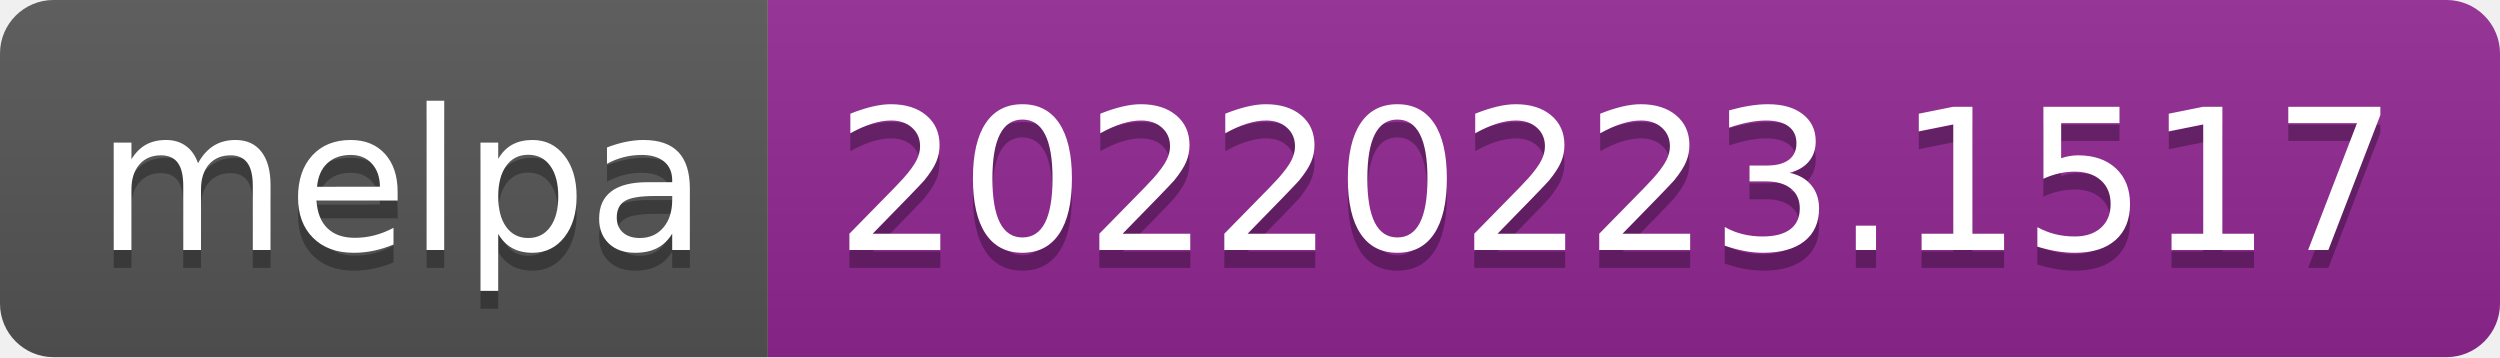
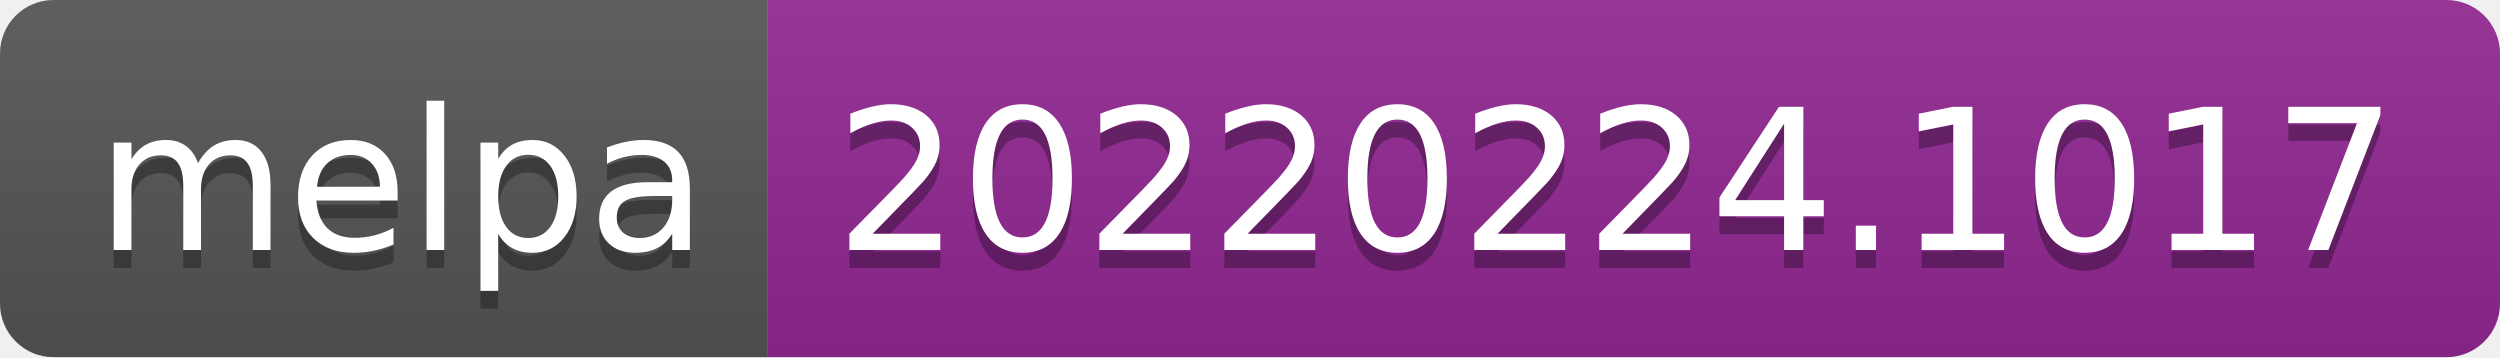
- <svg xmlns="http://www.w3.org/2000/svg" width="140" height="20" role="img" aria-label="melpa: 20220223.1517">
+ <svg xmlns="http://www.w3.org/2000/svg" width="140" height="20" role="img" aria-label="melpa: 20220224.1017">
  <linearGradient id="s" x2="0" y2="100%">
    <stop offset="0" stop-color="#bbb" stop-opacity=".1" />
    <stop offset="1" stop-opacity=".1" />
  </linearGradient>
  <clipPath id="r">
    <rect width="140" height="20" rx="3" fill="#fff" />
  </clipPath>
  <g clip-path="url(#r)">
    <rect width="43" height="20" fill="#555" />
    <rect x="43" width="97" height="20" fill="#922793" />
    <rect width="140" height="20" fill="url(#s)" />
  </g>
  <g fill="#fff" text-anchor="middle" font-family="Verdana,Geneva,DejaVu Sans,sans-serif" text-rendering="geometricPrecision" font-size="110">
    <text aria-hidden="true" x="225" y="150" fill="#010101" fill-opacity=".3" transform="scale(.1)" textLength="330">melpa</text>
    <text x="225" y="140" transform="scale(.1)" fill="#fff" textLength="330">melpa</text>
-     <text aria-hidden="true" x="905" y="150" fill="#010101" fill-opacity=".3" transform="scale(.1)" textLength="870">20220223.1517</text>
-     <text x="905" y="140" transform="scale(.1)" fill="#fff" textLength="870">20220223.1517</text>
+     <text aria-hidden="true" x="905" y="150" fill="#010101" fill-opacity=".3" transform="scale(.1)" textLength="870">20220224.1017</text>
+     <text x="905" y="140" transform="scale(.1)" fill="#fff" textLength="870">20220224.1017</text>
  </g>
</svg>
